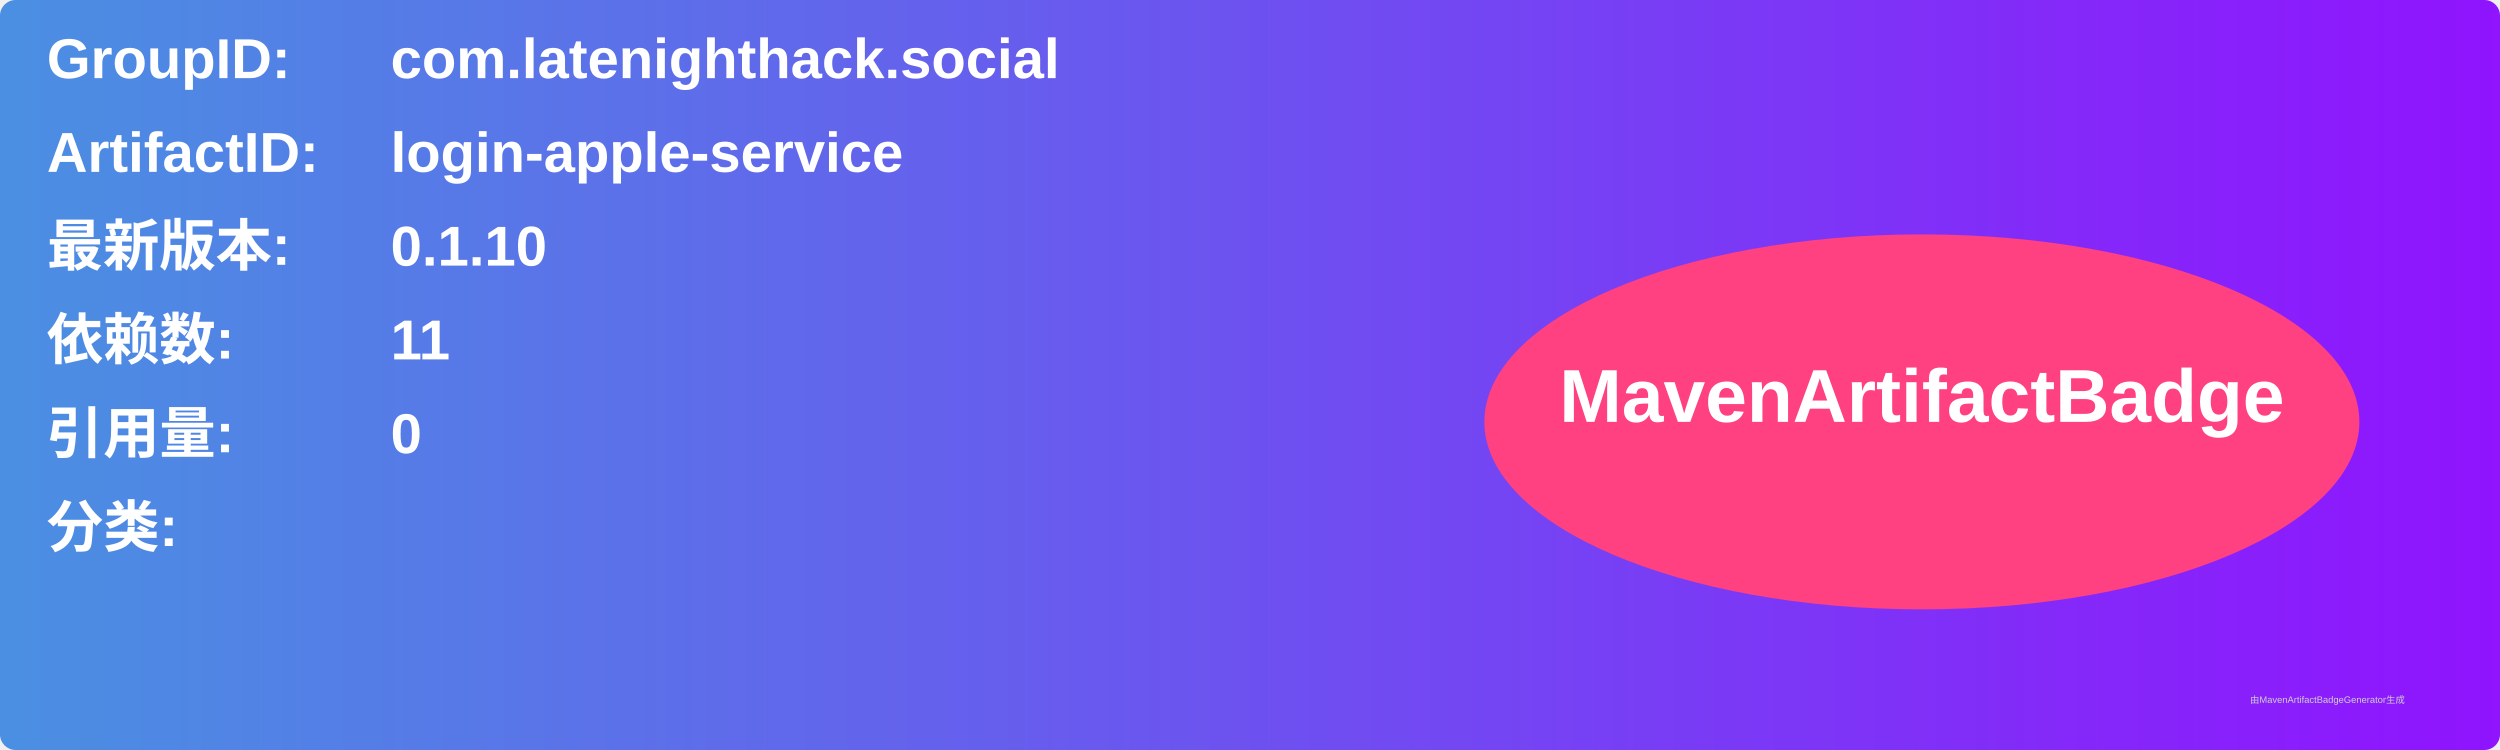
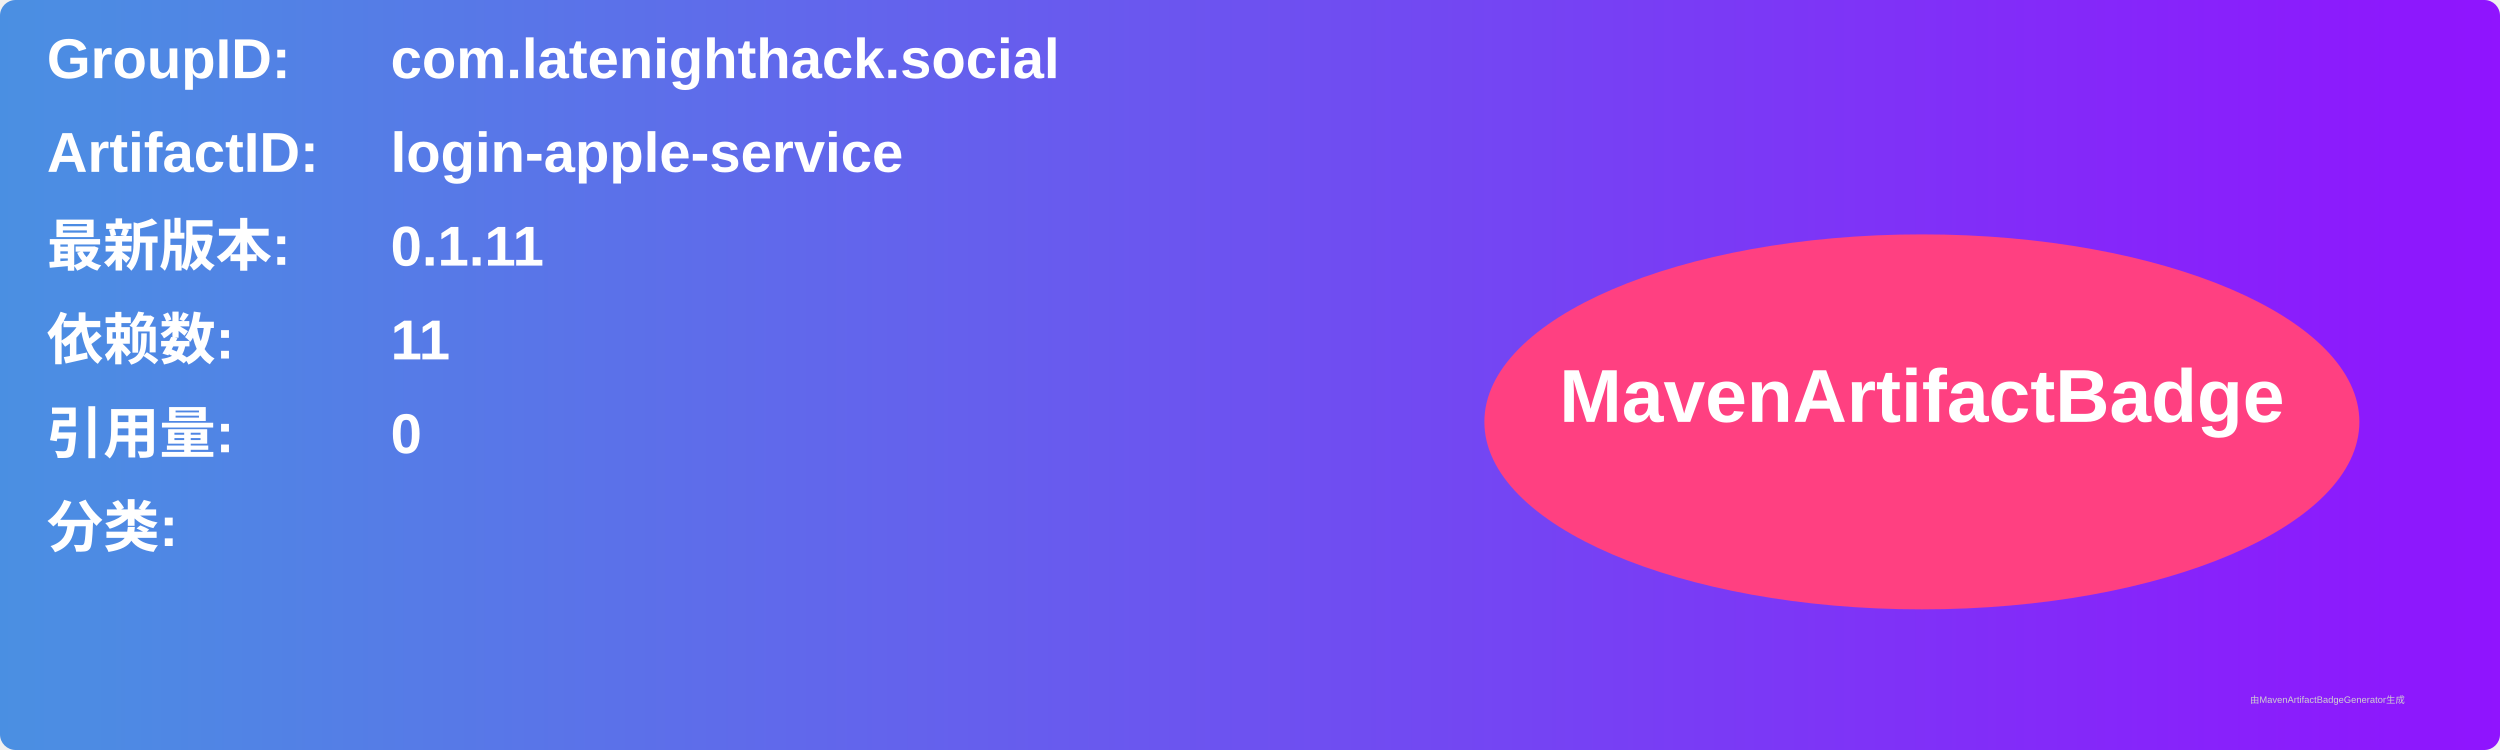
<svg xmlns="http://www.w3.org/2000/svg" width="800" height="240" viewBox="0 0 800 240">
  <linearGradient id="grad" x1="0%" y1="0%" x2="100%" y2="0%">
    <stop offset="0%" stop-color="#4a90e2" />
    <stop offset="100%" stop-color="#9013fe" />
  </linearGradient>
  <rect width="100%" height="100%" rx="5" ry="5" fill="url(#grad)" />
  <g transform="translate(15, 15)">
    <text x="0" y="10" font-family="Arial" font-size="18" fill="white" font-weight="bold" width="260">GroupID:</text>
    <text x="110" y="10" font-family="Arial" font-size="18" fill="white" font-weight="bold" width="460">com.latenighthack.social</text>
    <text x="0" y="40" font-family="Arial" font-size="18" fill="white" font-weight="bold" width="260">ArtifactID:</text>
    <text x="110" y="40" font-family="Arial" font-size="18" fill="white" font-weight="bold" width="460">login-apple-service</text>
    <text x="0" y="70" font-family="Arial" font-size="18" fill="white" font-weight="bold">最新版本:</text>
    <text x="110" y="70" font-family="Arial" font-size="18" fill="white" font-weight="bold">
-       <tspan font-weight="bold">0.1.10</tspan>
+       <tspan font-weight="bold">0.1.11</tspan>
    </text>
    <text x="0" y="100" font-family="Arial" font-size="18" fill="white" font-weight="bold">依赖数: </text>
    <text x="110" y="100" font-family="Arial" font-size="18" fill="white">
      <tspan font-weight="bold">11</tspan>
    </text>
    <text x="0" y="130" font-family="Arial" font-size="18" fill="white" font-weight="bold">引用量: </text>
    <text x="110" y="130" font-family="Arial" font-size="18" fill="white">
      <tspan font-weight="bold">0</tspan>
    </text>
    <text x="0" y="160" font-family="Arial" font-size="18" fill="white" font-weight="bold">分类:</text>
    <text x="10" y="190" font-family="Arial" font-size="10" fill="white">
      <tspan font-weight="bold" />
    </text>
    <ellipse cx="600" cy="120" rx="140" ry="60" fill="#ff4081" />
    <text x="600" y="120" text-anchor="middle" font-family="Arial" font-size="24" fill="white" font-weight="bold">MavenArtifactBadge</text>
  </g>
  <text x="720" y="225" font-family="Arial" font-size="3" fill="#d0d0d0">由MavenArtifactBadgeGenerator生成</text>
</svg>
